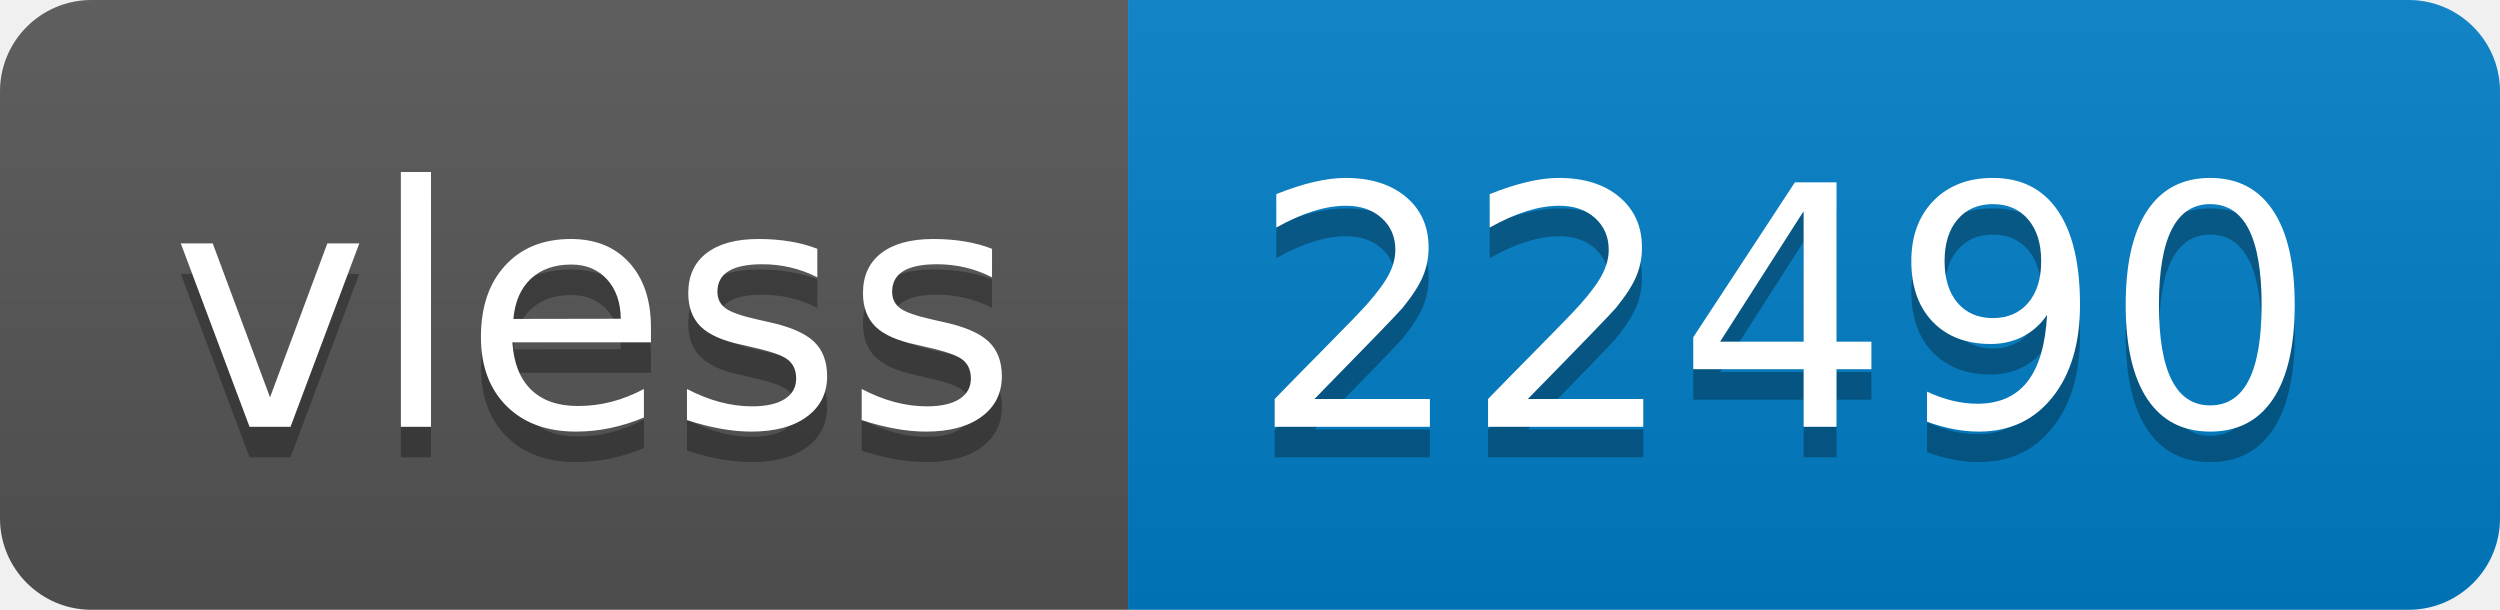
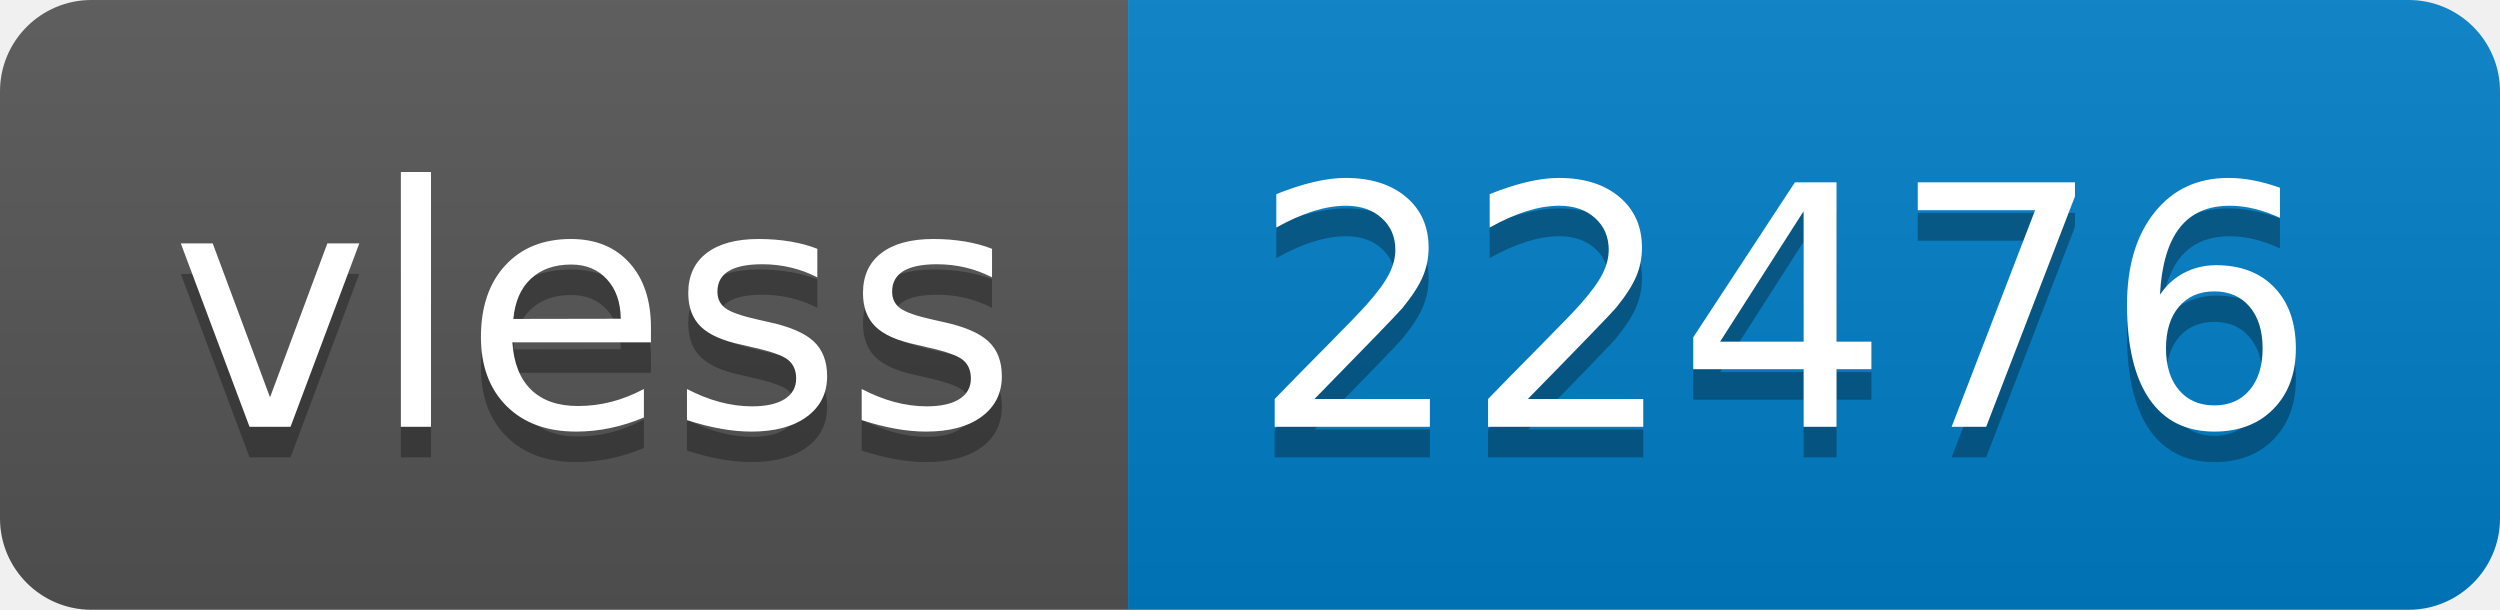
- <svg xmlns="http://www.w3.org/2000/svg" width="82" height="20" role="img" aria-label="vless: 22490">
+ <svg xmlns="http://www.w3.org/2000/svg" width="82" height="20" role="img" aria-label="vless: 22476">
  <linearGradient id="s" x2="0" y2="100%">
    <stop offset="0" stop-color="#bbb" stop-opacity=".1" />
    <stop offset="1" stop-opacity=".1" />
  </linearGradient>
  <clipPath id="r">
    <rect width="82" height="20" rx="3" fill="#fff" />
  </clipPath>
  <g clip-path="url(#r)">
    <rect width="37" height="20" fill="#555" />
    <rect x="37" width="45" height="20" fill="#007ec6" />
    <rect width="82" height="20" fill="url(#s)" />
  </g>
  <g fill="#fff" text-anchor="middle" font-family="Verdana,Geneva,DejaVu Sans,sans-serif" text-rendering="geometricPrecision" font-size="110">
    <text aria-hidden="true" x="195" y="150" fill="#010101" fill-opacity=".3" transform="scale(.1)" textLength="270">vless</text>
    <text x="195" y="140" transform="scale(.1)" fill="#fff" textLength="270">vless</text>
-     <text aria-hidden="true" x="585" y="150" fill="#010101" fill-opacity=".3" transform="scale(.1)" textLength="350">22490</text>
-     <text x="585" y="140" transform="scale(.1)" fill="#fff" textLength="350">22490</text>
+     <text aria-hidden="true" x="585" y="150" fill="#010101" fill-opacity=".3" transform="scale(.1)" textLength="350">22476</text>
+     <text x="585" y="140" transform="scale(.1)" fill="#fff" textLength="350">22476</text>
  </g>
</svg>
